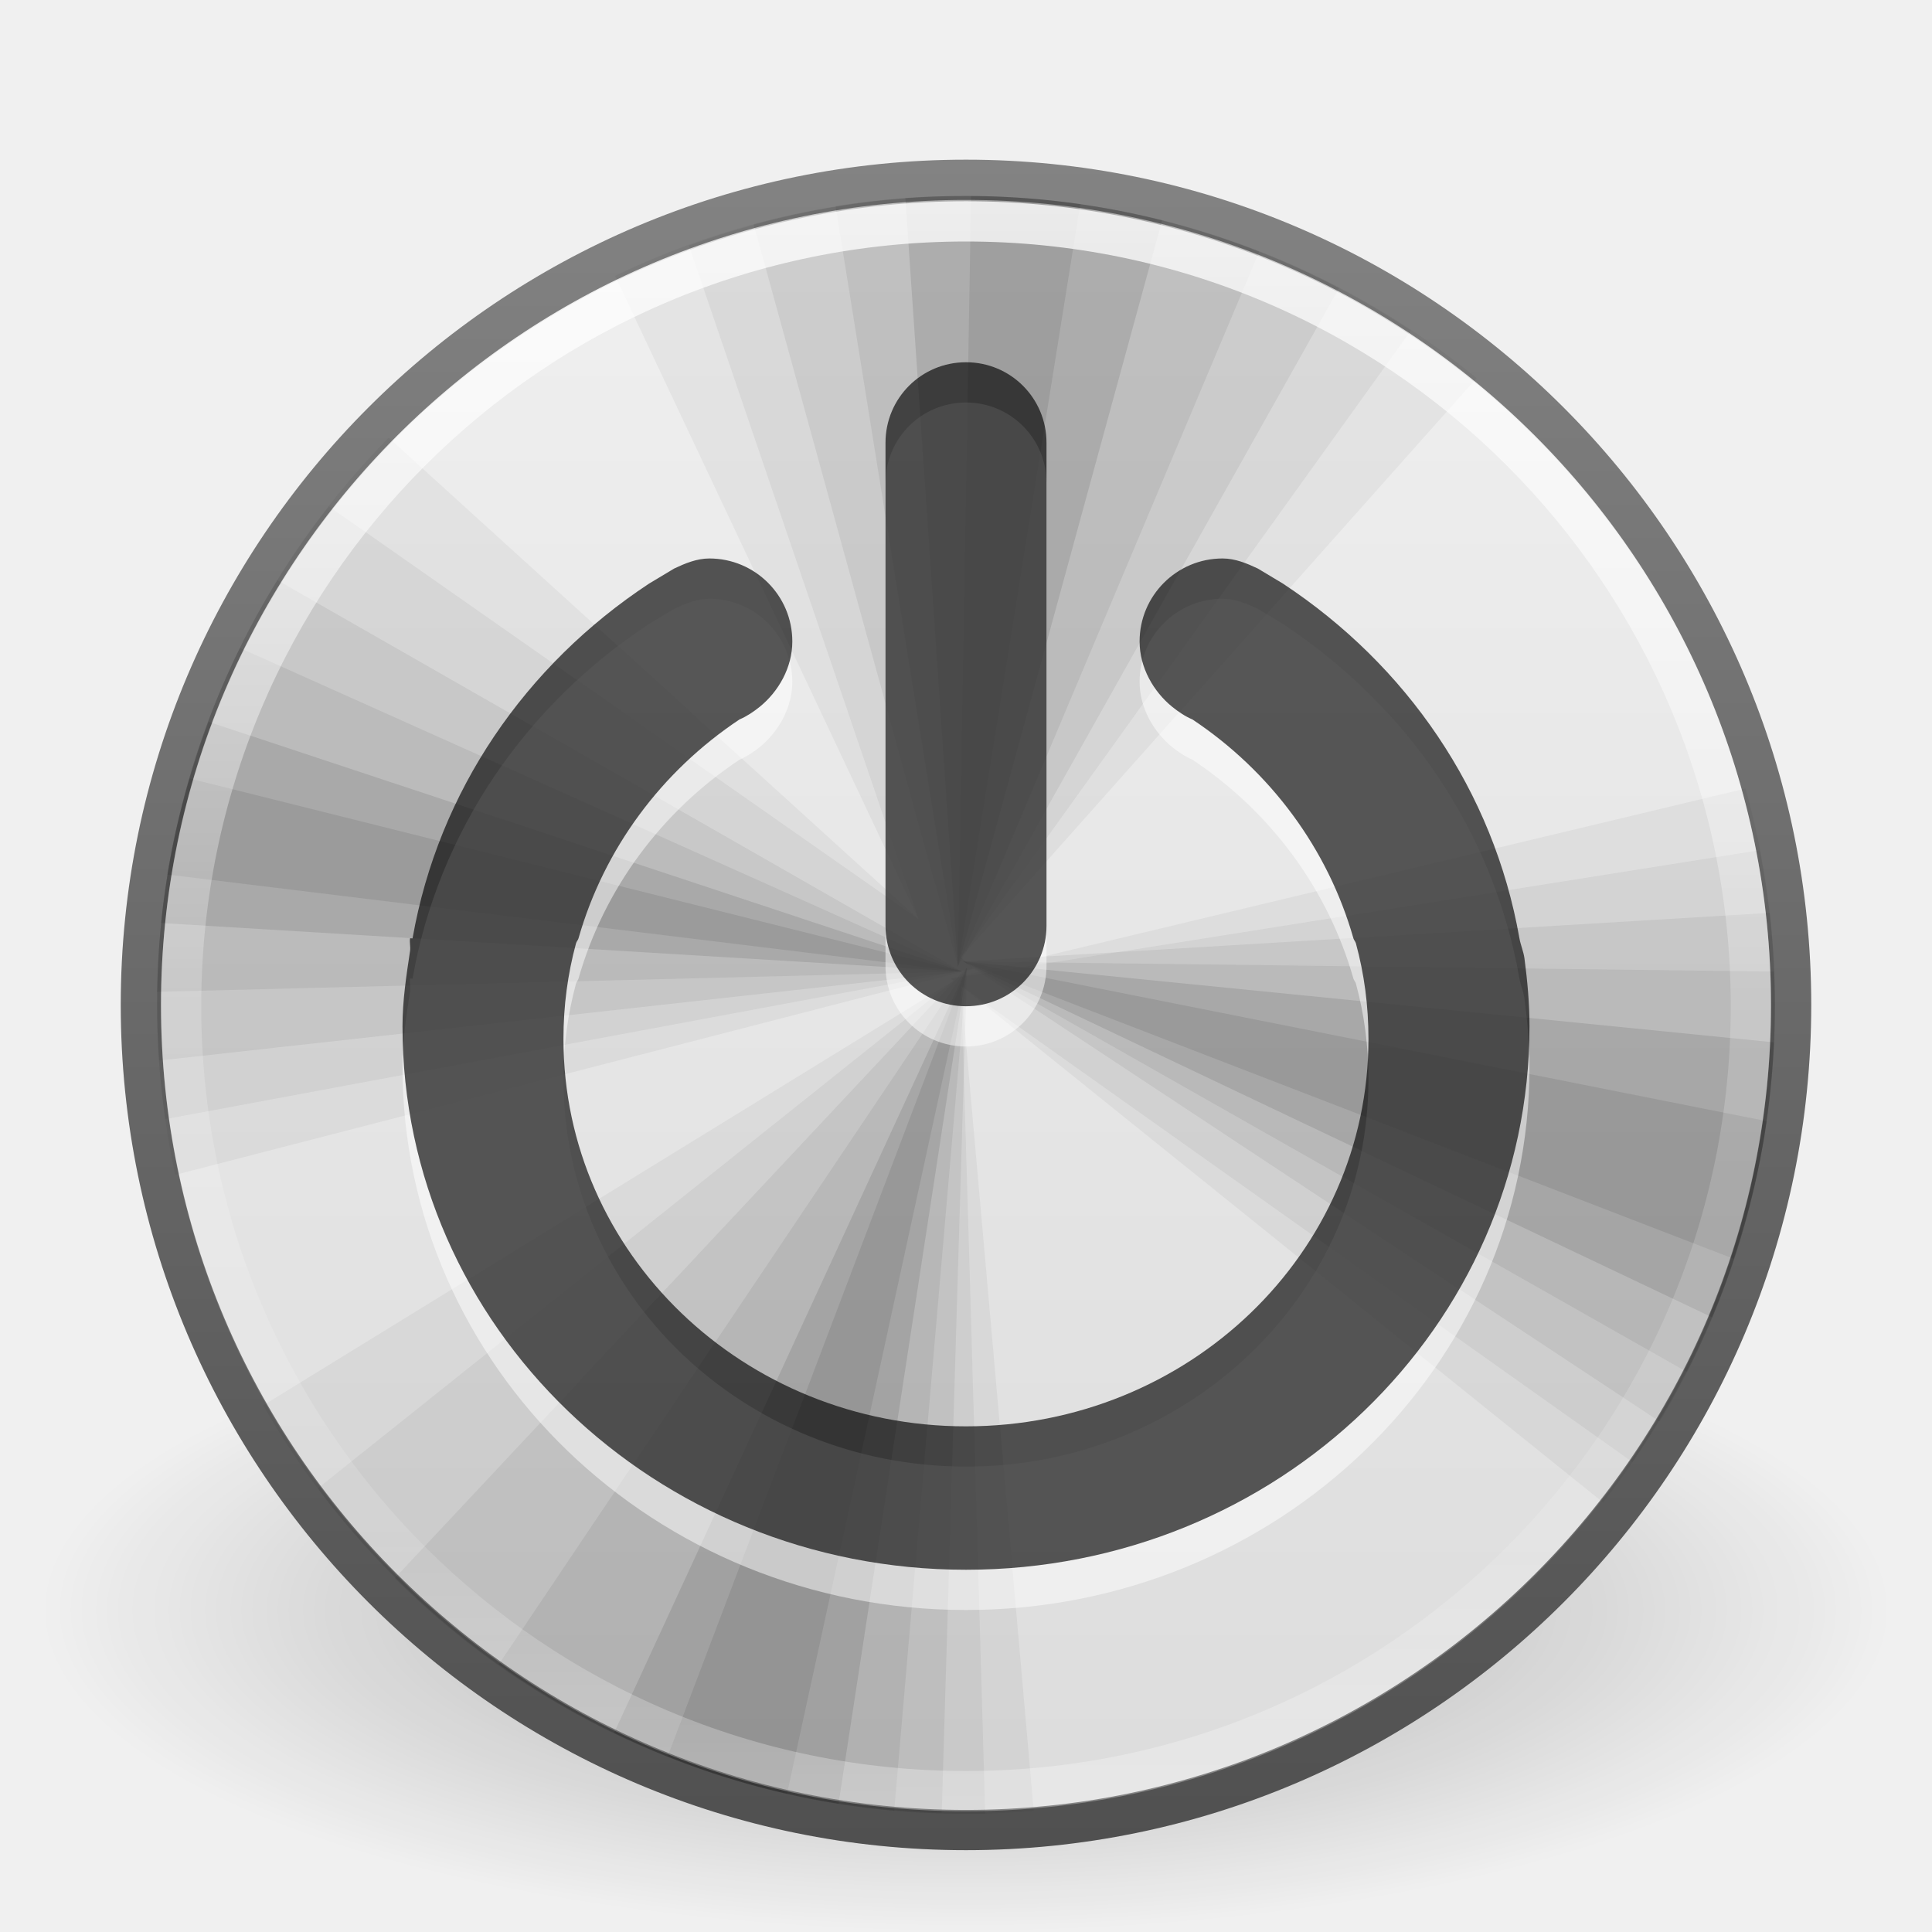
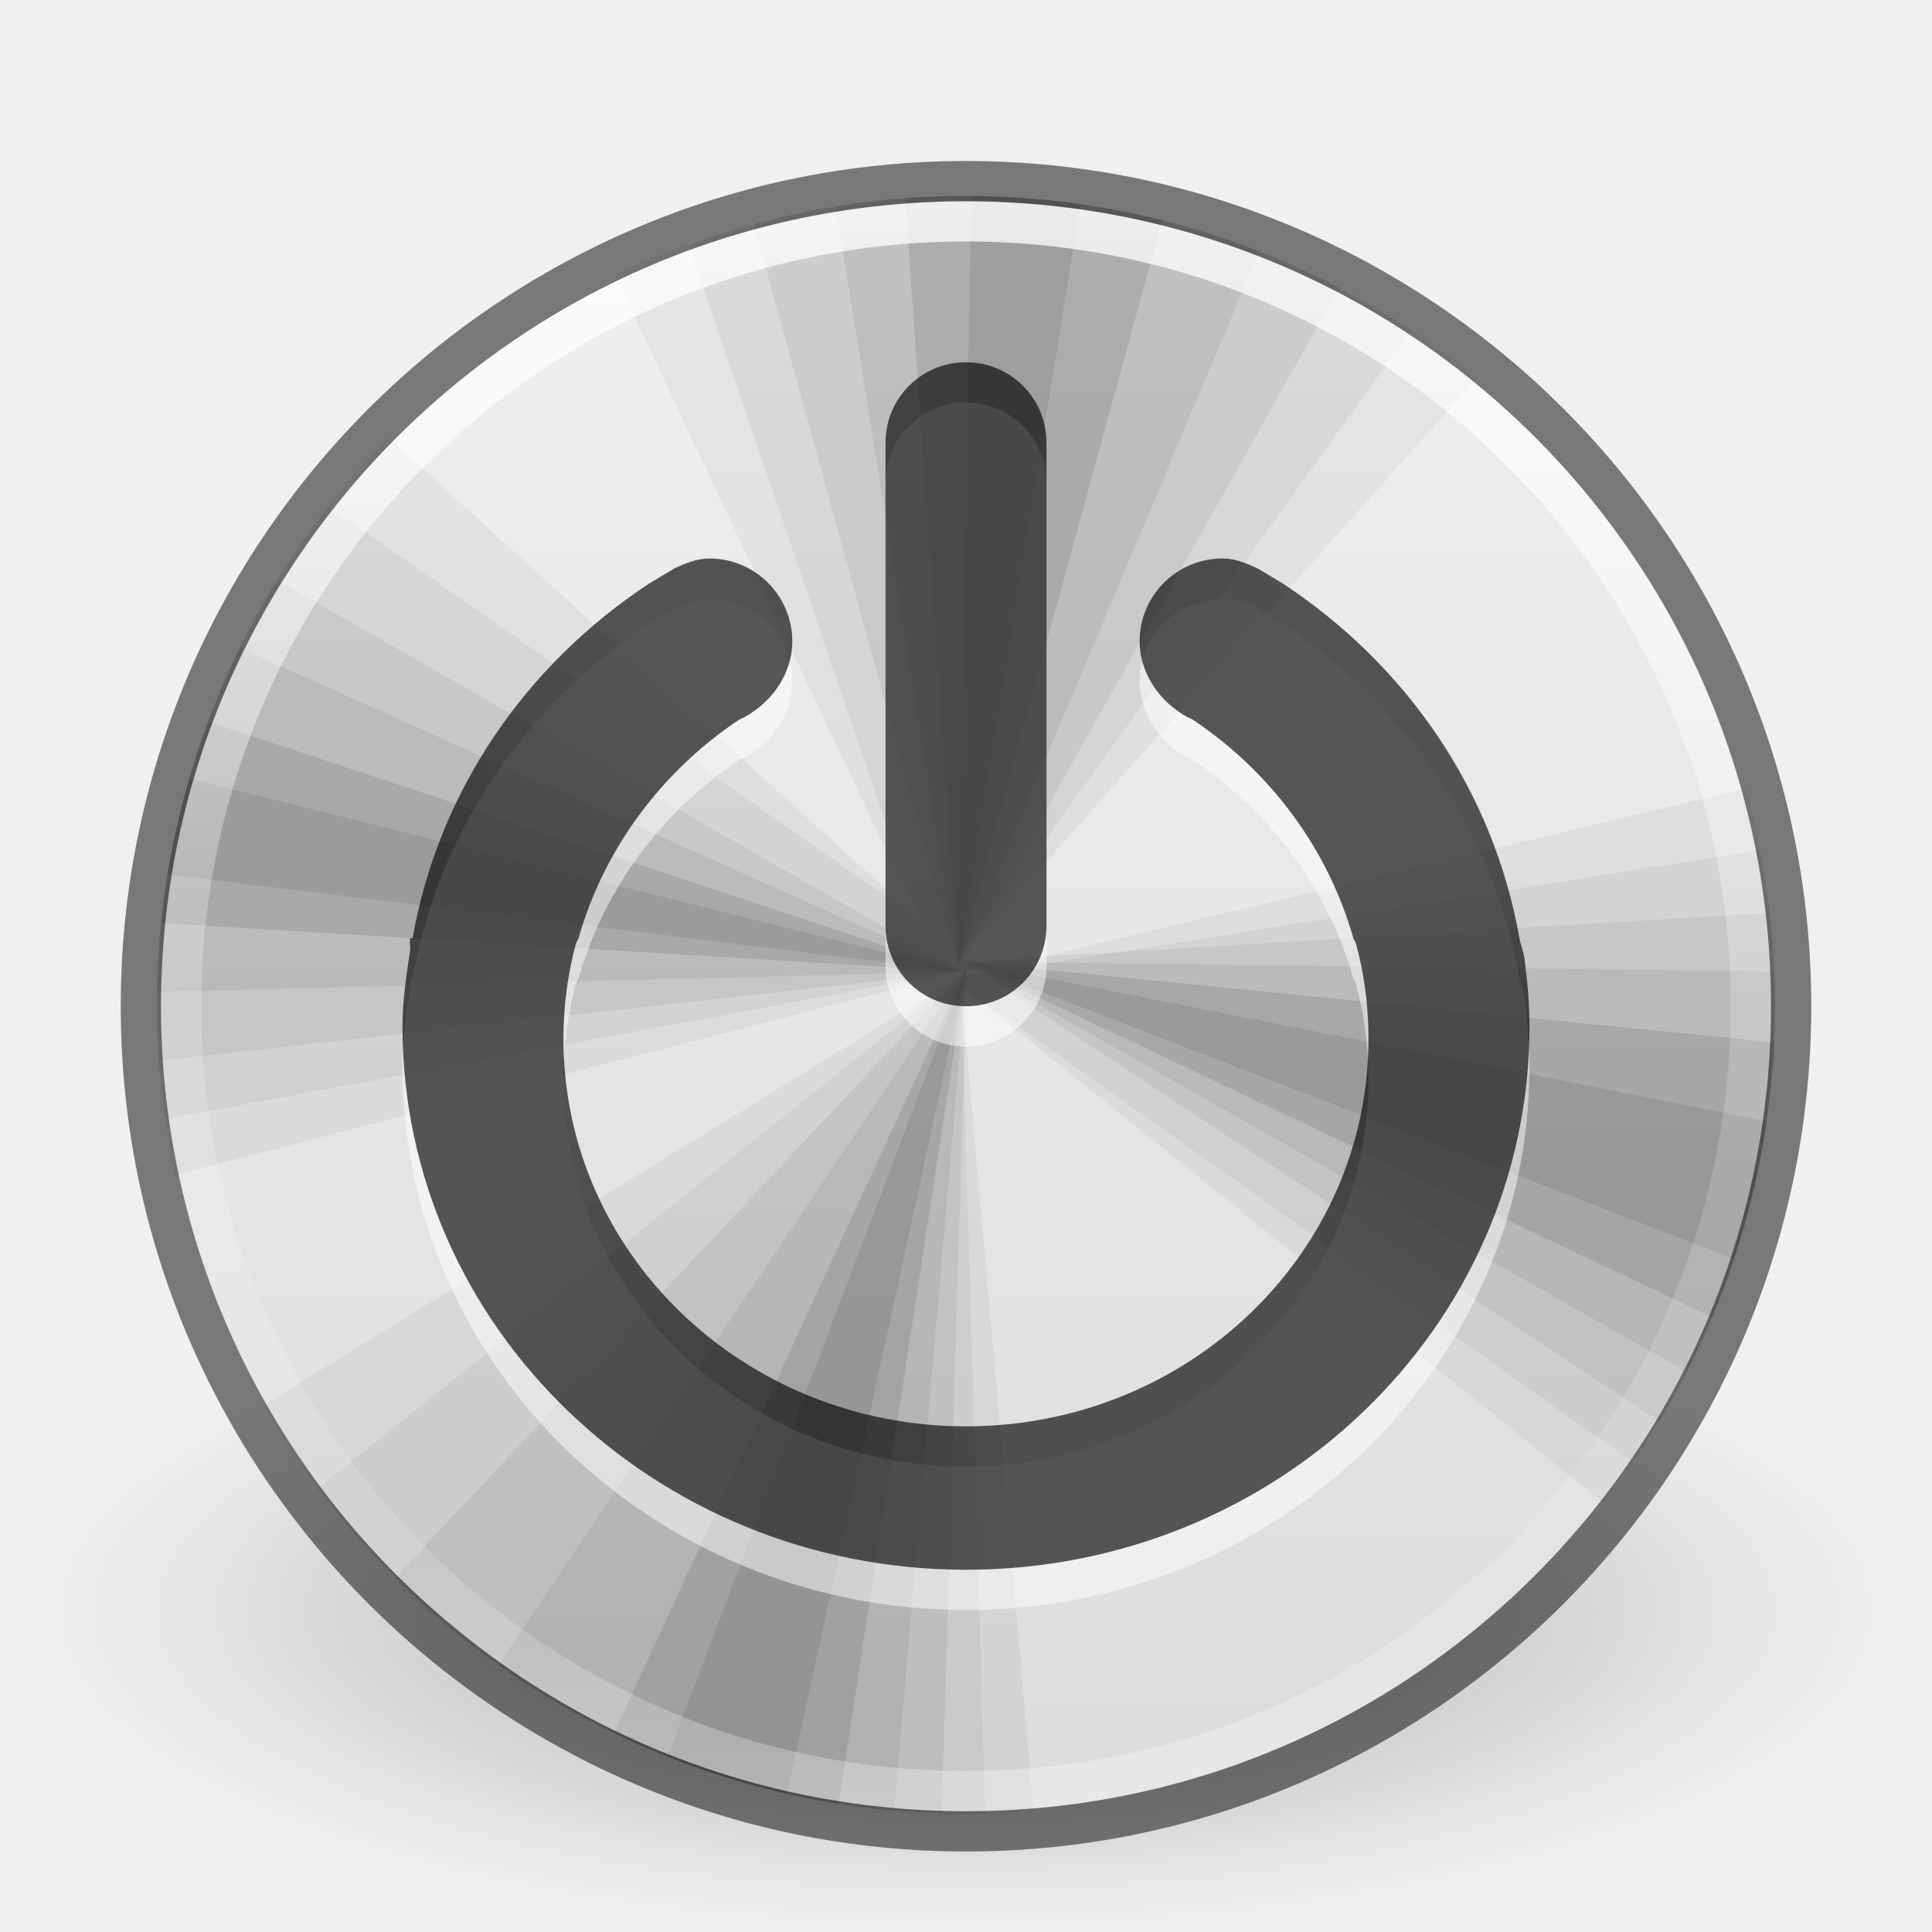
- <svg xmlns="http://www.w3.org/2000/svg" xmlns:xlink="http://www.w3.org/1999/xlink" id="svg4102" height="48" width="48" version="1.1">
+ <svg xmlns="http://www.w3.org/2000/svg" xmlns:xlink="http://www.w3.org/1999/xlink" version="1.1" width="48" height="48" id="svg4102">
  <defs id="defs4104">
-     <linearGradient gradientTransform="matrix(1.054054,0,0,1.054054,-51.61101,-1.727899)" gradientUnits="userSpaceOnUse" xlink:href="#linearGradient4011" id="linearGradient3178" y2="44.341" x2="71.204" y1="6.238" x1="71.204" />
+     <linearGradient x1="71.204" y1="6.238" x2="71.204" y2="44.341" id="linearGradient3178" xlink:href="#linearGradient4011" gradientUnits="userSpaceOnUse" gradientTransform="matrix(1.054054,0,0,1.054054,-51.61101,-1.727899)" />
    <linearGradient id="linearGradient4011">
-       <stop offset="0" style="stop-color:#ffffff;stop-opacity:1" id="stop4013" />
-       <stop offset="0.508" style="stop-color:#ffffff;stop-opacity:0.235" id="stop4015" />
-       <stop offset="0.835" style="stop-color:#ffffff;stop-opacity:0.157" id="stop4017" />
-       <stop offset="1" style="stop-color:#ffffff;stop-opacity:0.392" id="stop4019" />
+       <stop id="stop4013" style="stop-color:#ffffff;stop-opacity:1" offset="0" />
+       <stop id="stop4015" style="stop-color:#ffffff;stop-opacity:0.235" offset="0.508" />
+       <stop id="stop4017" style="stop-color:#ffffff;stop-opacity:0.157" offset="0.835" />
+       <stop id="stop4019" style="stop-color:#ffffff;stop-opacity:0.392" offset="1" />
    </linearGradient>
-     <linearGradient gradientTransform="matrix(0.8039216,0,0,0.8039216,-1.72549,-2.365895)" gradientUnits="userSpaceOnUse" xlink:href="#linearGradient4215" id="linearGradient3187" y2="8.093" x2="38.977" y1="59.968" x1="38.977" />
+     <linearGradient x1="38.977" y1="59.968" x2="38.977" y2="8.093" id="linearGradient3187" xlink:href="#linearGradient4215" gradientUnits="userSpaceOnUse" gradientTransform="matrix(0.7843137,0,0,0.7843137,-1.098039,-1.666666)" />
    <linearGradient id="linearGradient4215">
-       <stop offset="0" style="stop-color:#dcdcdc;stop-opacity:1" id="stop4217" />
-       <stop offset="1" style="stop-color:#f0f0f0;stop-opacity:1" id="stop4219" />
-     </linearGradient>
-     <linearGradient gradientTransform="matrix(0.8039216,0,0,0.8039216,-1.72549,-2.365895)" gradientUnits="userSpaceOnUse" xlink:href="#linearGradient4223" id="linearGradient3189" y2="7.803" x2="21.346" y1="59.969" x1="21.346" />
-     <linearGradient id="linearGradient4223">
-       <stop offset="0" style="stop-color:#505050;stop-opacity:1" id="stop4225" />
-       <stop offset="1" style="stop-color:#838383;stop-opacity:1" id="stop4227" />
+       <stop id="stop4217" style="stop-color:#dcdcdc;stop-opacity:1" offset="0" />
+       <stop id="stop4219" style="stop-color:#f0f0f0;stop-opacity:1" offset="1" />
    </linearGradient>
    <linearGradient id="linearGradient8838">
-       <stop offset="0" style="stop-color:#000000;stop-opacity:1" id="stop8840" />
-       <stop offset="1" style="stop-color:#000000;stop-opacity:0" id="stop8842" />
+       <stop id="stop8840" style="stop-color:#000000;stop-opacity:1" offset="0" />
+       <stop id="stop8842" style="stop-color:#000000;stop-opacity:0" offset="1" />
    </linearGradient>
-     <radialGradient gradientTransform="matrix(2.164706,0,0,0.7529402,-111.5647,36.51765)" gradientUnits="userSpaceOnUse" xlink:href="#linearGradient8838" id="radialGradient4100" fy="4.625" fx="62.625" r="10.625" cy="4.625" cx="62.625" />
+     <radialGradient cx="62.625" cy="4.625" r="10.625" fx="62.625" fy="4.625" id="radialGradient4100" xlink:href="#linearGradient8838" gradientUnits="userSpaceOnUse" gradientTransform="matrix(2.164706,0,0,0.7529402,-111.5647,36.51765)" />
  </defs>
-   <g id="layer1">
-     <path style="opacity:0.3;fill:url(#radialGradient4100);fill-opacity:1;fill-rule:evenodd;stroke:none;stroke-width:1;marker:none;visibility:visible;display:inline;overflow:visible" id="path8836" d="m 47,40 c 0,4.418 -10.297,8 -23,8 -12.703,0 -23,-3.582 -23,-8 0,-4.418 10.297,-8 23,-8 12.703,0 23,3.582 23,8 l 0,0 z" />
-     <path style="color:#000000;fill:url(#linearGradient3187);fill-opacity:1;fill-rule:nonzero;stroke:url(#linearGradient3189);stroke-width:1;stroke-linecap:round;stroke-linejoin:round;stroke-miterlimit:4;stroke-opacity:1;stroke-dasharray:none;stroke-dashoffset:0;marker:none;visibility:visible;display:inline;overflow:visible;enable-background:accumulate" id="path2555-7" d="M 24,4.467 C 12.689,4.467 3.5,13.656 3.5,24.967 3.5,36.279 12.689,45.467 24,45.467 35.311,45.467 44.5,36.279 44.5,24.967 44.5,13.656 35.311,4.467 24,4.467 z" />
-     <path style="fill:#000000;fill-opacity:0.043;stroke:none" id="path4004" d="m 24,4.869 c -3.119,0 -6.082,0.714 -8.718,1.985 L 22.819,22.832 9.655,10.874 c -3.564,3.628 -5.753,8.613 -5.753,14.094 0,1.449 0.16,2.858 0.452,4.221 l 19.847,-5.125 -0.327,-0.276 12.812,-14.395 C 33.226,6.57 28.807,4.869 24,4.869 z m 19.369,14.722 -19.746,4.723 0.075,0.05 -17.159,10.551 c 3.463,6.062 9.987,10.15 17.46,10.15 0.566,0 1.129,-0.029 1.683,-0.075 C 24.961,36.714 23.899,24.767 23.874,24.49 l 15.953,12.838 c 2.67,-3.412 4.271,-7.698 4.271,-12.36 0,-1.86 -0.254,-3.666 -0.729,-5.376 z" />
-     <path style="fill:#000000;fill-opacity:0.048;stroke:none" id="path4004-0" d="m 24,4.869 c -2.417,0 -4.736,0.447 -6.884,1.231 l 5.703,16.732 -14.646,-10.25 c -2.677,3.414 -4.271,7.716 -4.271,12.385 0,0.962 0.07,1.913 0.201,2.839 L 24.201,24.063 23.874,23.787 35.054,8.211 C 31.88,6.111 28.086,4.869 24,4.869 z m 19.721,16.254 -20.098,3.191 0.075,0.05 -15.802,12.612 c 3.667,4.902 9.519,8.089 16.104,8.089 0.16,0 0.318,0.004 0.477,0 -0.239,-8.346 -0.578,-20.299 -0.603,-20.575 l 16.681,11.833 c 2.224,-3.234 3.542,-7.139 3.542,-11.355 0,-1.316 -0.135,-2.598 -0.377,-3.844 z" />
-     <path style="fill:#000000;fill-opacity:0.059;stroke:none" id="path3893-7" d="m 24,4.869 c -1.824,0 -3.595,0.247 -5.276,0.703 L 23.799,24.013 33.27,7.156 C 30.494,5.707 27.345,4.869 24,4.869 z M 6.892,14.416 c -1.895,3.066 -2.99,6.687 -2.99,10.551 0,0.465 0.019,0.925 0.05,1.382 L 23.9,24.138 6.892,14.416 z m 37.081,8.265 -20.048,1.206 17.309,11.431 c 1.819,-3.022 2.864,-6.57 2.864,-10.35 0,-0.771 -0.041,-1.538 -0.126,-2.286 z M 24.025,24.038 9.806,39.212 c 3.503,3.491 8.3,5.671 13.591,5.828 l 0.628,-21.002 z" />
-     <path style="fill:#000000;fill-opacity:0.064;stroke:none" id="path3893-7-5" d="m 24,4.869 c -1.101,0 -2.187,0.08 -3.241,0.251 L 23.799,24.013 31.286,6.251 C 29.025,5.369 26.571,4.869 24,4.869 z M 5.962,16.099 C 4.69,18.681 3.951,21.583 3.902,24.641 L 23.9,24.138 5.962,16.099 z m 17.963,7.788 17.988,10.2 c 1.397,-2.737 2.186,-5.839 2.186,-9.119 0,-0.279 -0.014,-0.553 -0.025,-0.829 L 23.925,23.887 z m 0.1,0.151 -11.632,17.309 c 2.827,2.009 6.177,3.322 9.823,3.643 l 1.809,-20.952 z" />
-     <path style="fill:#000000;fill-opacity:0.101;stroke:none" id="path3893" d="m 24,4.869 c -0.507,0 -1.01,0.013 -1.507,0.05 L 23.799,24.013 28.874,5.472 C 27.313,5.083 25.68,4.869 24,4.869 z M 5.183,17.933 c -0.593,1.584 -1.006,3.256 -1.181,4.999 L 23.9,24.138 5.183,17.933 z m 18.741,5.954 18.616,8.843 c 0.89,-2.119 1.422,-4.421 1.532,-6.833 L 23.925,23.887 z m 0.1,0.151 -8.768,19.018 c 1.735,0.841 3.609,1.447 5.577,1.759 l 3.191,-20.776 z" />
-     <path style="fill:#000000;fill-opacity:0.085;stroke:none" id="path3893-9" d="M 24.126,4.869 23.799,24.013 26.839,5.07 C 25.954,4.945 25.044,4.875 24.126,4.869 z M 4.706,19.34 c -0.227,0.778 -0.421,1.573 -0.553,2.387 l 19.746,2.412 z m 19.219,4.547 19.143,7.386 c 0.365,-1.102 0.66,-2.24 0.829,-3.417 z m 0.1,0.151 -7.436,19.596 c 0.45,0.18 0.916,0.355 1.382,0.502 0.412,0.13 0.833,0.248 1.256,0.352 0.109,0.027 0.217,0.05 0.327,0.075 z" />
-     <path style="opacity:0.8;color:#000000;fill:none;stroke:url(#linearGradient3178);stroke-width:1;stroke-linecap:round;stroke-linejoin:round;stroke-miterlimit:4;stroke-opacity:1;stroke-dasharray:none;stroke-dashoffset:0;marker:none;visibility:visible;display:inline;overflow:visible;enable-background:accumulate" id="path8655-6" d="M 43.5,24.999 C 43.5,35.769 34.769,44.5 24,44.5 13.231,44.5 4.5,35.769 4.5,24.999 4.5,14.23 13.231,5.5 24,5.5 34.769,5.5 43.5,14.23 43.5,24.999 l 0,0 z" />
-     <path style="opacity:0.5;color:#000000;fill:#ffffff;fill-opacity:1;fill-rule:nonzero;stroke:none;stroke-width:1;marker:none;visibility:visible;display:inline;overflow:visible;enable-background:accumulate" id="path3782-2" d="m 17.625,14.875 c -0.315,0 -0.608,0.124 -0.875,0.25 L 16.125,15.5 c -3.068,2.023 -5.23,5.15 -5.875,8.812 -6.88e-4,0.004 -0.062,-0.004 -0.062,0 -0.017,0.101 0.015,0.211 0,0.312 C 10.095,25.243 10,25.854 10,26.5 10,33.956 16.268,40 24,40 31.732,40 38,33.956 38,26.5 38,25.926 37.948,25.368 37.875,24.812 37.852,24.64 37.78,24.483 37.75,24.312 37.105,20.65 34.943,17.523 31.875,15.5 L 31.25,15.125 c -0.267,-0.126 -0.56,-0.25 -0.875,-0.25 -1.139,0 -2.062,0.924 -2.062,2.062 0,0.648 0.345,1.247 0.812,1.625 0.149,0.12 0.321,0.237 0.5,0.312 1.933,1.286 3.365,3.208 4,5.438 0.012,0.043 0.051,0.082 0.062,0.125 0.208,0.764 0.312,1.546 0.312,2.375 0,5.326 -4.477,9.625 -10,9.625 -5.523,0 -10,-4.299 -10,-9.625 0,-0.829 0.105,-1.611 0.312,-2.375 0.012,-0.044 0.05,-0.081 0.062,-0.125 0.635,-2.229 2.067,-4.152 4,-5.438 0.178,-0.075 0.351,-0.192 0.5,-0.312 0.468,-0.378 0.812,-0.977 0.812,-1.625 0,-1.139 -0.924,-2.062 -2.062,-2.062 z M 24,10 c 1.108,0 2,0.892 2,2 l 0,12 c 0,1.108 -0.892,2 -2,2 -1.108,0 -2,-0.892 -2,-2 l 0,-12 c 0,-1.108 0.892,-2 2,-2 z" />
-     <path style="opacity:0.65;color:#000000;fill:#000000;fill-opacity:1;fill-rule:nonzero;stroke:none;stroke-width:1px;marker:none;visibility:visible;display:inline;overflow:visible;enable-background:accumulate" id="path3782" d="m 17.625,13.875 c -0.315,0 -0.608,0.124 -0.875,0.25 L 16.125,14.5 c -3.068,2.023 -5.23,5.15 -5.875,8.812 -6.88e-4,0.004 -0.062,-0.004 -0.062,0 -0.017,0.101 0.015,0.211 0,0.312 C 10.095,24.243 10,24.854 10,25.5 10,32.956 16.268,39 24,39 31.732,39 38,32.956 38,25.5 38,24.926 37.948,24.368 37.875,23.812 37.852,23.64 37.78,23.483 37.75,23.312 37.105,19.65 34.943,16.523 31.875,14.5 L 31.25,14.125 c -0.267,-0.126 -0.56,-0.25 -0.875,-0.25 -1.139,0 -2.062,0.924 -2.062,2.062 0,0.648 0.345,1.247 0.812,1.625 0.149,0.12 0.321,0.237 0.5,0.312 1.933,1.286 3.365,3.208 4,5.438 0.012,0.043 0.051,0.082 0.062,0.125 0.208,0.764 0.312,1.546 0.312,2.375 0,5.326 -4.477,9.625 -10,9.625 -5.523,0 -10,-4.299 -10,-9.625 0,-0.829 0.105,-1.611 0.312,-2.375 0.012,-0.044 0.05,-0.081 0.062,-0.125 0.635,-2.229 2.067,-4.152 4,-5.438 0.178,-0.075 0.351,-0.192 0.5,-0.312 0.468,-0.378 0.812,-0.977 0.812,-1.625 0,-1.139 -0.924,-2.062 -2.062,-2.062 z M 24,9 c 1.108,0 2,0.892 2,2 l 0,12 c 0,1.108 -0.892,2 -2,2 -1.108,0 -2,-0.892 -2,-2 l 0,-12 c 0,-1.108 0.892,-2 2,-2 z" />
-   </g>
+   <path style="display:inline;overflow:visible;visibility:visible;opacity:0.3;fill:url(#radialGradient4100);fill-opacity:1;fill-rule:evenodd;stroke:none;stroke-width:1;marker:none" id="path8836" d="m 47,40 c 0,4.418 -10.297,8 -23,8 -12.703,0 -23,-3.582 -23,-8 0,-4.418 10.297,-8 23,-8 12.703,0 23,3.582 23,8 l 0,0 z" />
+   <path style="color:#000000;display:inline;overflow:visible;visibility:visible;fill:url(#linearGradient3187);fill-opacity:1;fill-rule:nonzero;stroke:none;stroke-width:1;stroke-linecap:round;stroke-linejoin:round;stroke-miterlimit:4;stroke-dasharray:none;stroke-dashoffset:0;stroke-opacity:1;marker:none;enable-background:accumulate" id="path2555-7" d="M 24,5 C 12.965,5 4,13.965 4,25 4,36.035 12.965,45 24,45 35.035,45 44,36.035 44,25 44,13.965 35.035,5 24,5 Z" />
+   <path style="fill:#000000;fill-opacity:0.043;stroke:none" id="path4004" d="m 24,4.869 c -3.119,0 -6.082,0.714 -8.718,1.985 L 22.819,22.832 9.655,10.874 c -3.564,3.628 -5.753,8.613 -5.753,14.094 0,1.449 0.16,2.858 0.452,4.221 l 19.847,-5.125 -0.327,-0.276 12.812,-14.395 C 33.226,6.57 28.807,4.869 24,4.869 Z m 19.369,14.722 -19.746,4.723 0.075,0.05 -17.159,10.551 c 3.463,6.062 9.987,10.15 17.46,10.15 0.566,0 1.129,-0.029 1.683,-0.075 C 24.961,36.714 23.899,24.767 23.874,24.49 l 15.953,12.838 c 2.67,-3.412 4.271,-7.698 4.271,-12.36 0,-1.86 -0.254,-3.666 -0.729,-5.376 z" />
+   <path style="fill:#000000;fill-opacity:0.048;stroke:none" id="path4004-0" d="m 24,4.869 c -2.417,0 -4.736,0.447 -6.884,1.231 l 5.703,16.732 -14.646,-10.25 c -2.677,3.414 -4.271,7.716 -4.271,12.385 0,0.962 0.07,1.913 0.201,2.839 L 24.201,24.063 23.874,23.787 35.054,8.211 C 31.88,6.111 28.086,4.869 24,4.869 Z m 19.721,16.254 -20.098,3.191 0.075,0.05 -15.802,12.612 c 3.667,4.902 9.519,8.089 16.104,8.089 0.16,0 0.318,0.004 0.477,0 -0.239,-8.346 -0.578,-20.299 -0.603,-20.575 l 16.681,11.833 c 2.224,-3.234 3.542,-7.139 3.542,-11.355 0,-1.316 -0.135,-2.598 -0.377,-3.844 z" />
+   <path style="fill:#000000;fill-opacity:0.059;stroke:none" id="path3893-7" d="m 24,4.869 c -1.824,0 -3.595,0.247 -5.276,0.703 L 23.799,24.013 33.27,7.156 C 30.494,5.707 27.345,4.869 24,4.869 Z M 6.892,14.416 c -1.895,3.066 -2.99,6.687 -2.99,10.551 0,0.465 0.019,0.925 0.05,1.382 L 23.9,24.138 6.892,14.416 Z m 37.081,8.265 -20.048,1.206 17.309,11.431 c 1.819,-3.022 2.864,-6.57 2.864,-10.35 0,-0.771 -0.041,-1.538 -0.126,-2.286 z M 24.025,24.038 9.806,39.212 c 3.503,3.491 8.3,5.671 13.591,5.828 l 0.628,-21.002 z" />
+   <path style="fill:#000000;fill-opacity:0.064;stroke:none" id="path3893-7-5" d="m 24,4.869 c -1.101,0 -2.187,0.08 -3.241,0.251 L 23.799,24.013 31.286,6.251 C 29.025,5.369 26.571,4.869 24,4.869 Z M 5.962,16.099 C 4.69,18.681 3.951,21.583 3.902,24.641 L 23.9,24.138 5.962,16.099 Z m 17.963,7.788 17.988,10.2 c 1.397,-2.737 2.186,-5.839 2.186,-9.119 0,-0.279 -0.014,-0.553 -0.025,-0.829 L 23.925,23.887 Z m 0.1,0.151 -11.632,17.309 c 2.827,2.009 6.177,3.322 9.823,3.643 l 1.809,-20.952 z" />
+   <path style="fill:#000000;fill-opacity:0.101;stroke:none" id="path3893" d="m 24,4.869 c -0.507,0 -1.01,0.013 -1.507,0.05 L 23.799,24.013 28.874,5.472 C 27.313,5.083 25.68,4.869 24,4.869 Z M 5.183,17.933 c -0.593,1.584 -1.006,3.256 -1.181,4.999 L 23.9,24.138 5.183,17.933 Z m 18.741,5.954 18.616,8.843 c 0.89,-2.119 1.422,-4.421 1.532,-6.833 L 23.925,23.887 Z m 0.1,0.151 -8.768,19.018 c 1.735,0.841 3.609,1.447 5.577,1.759 l 3.191,-20.776 z" />
+   <path style="fill:#000000;fill-opacity:0.085;stroke:none" id="path3893-9" d="M 24.126,4.869 23.799,24.013 26.839,5.07 C 25.954,4.945 25.044,4.875 24.126,4.869 Z M 4.706,19.34 c -0.227,0.778 -0.421,1.573 -0.553,2.387 l 19.746,2.412 z m 19.219,4.547 19.143,7.386 c 0.365,-1.102 0.66,-2.24 0.829,-3.417 z m 0.1,0.151 -7.436,19.596 c 0.45,0.18 0.916,0.355 1.382,0.502 0.412,0.13 0.833,0.248 1.256,0.352 0.109,0.027 0.217,0.05 0.327,0.075 z" />
+   <path style="color:#000000;display:inline;overflow:visible;visibility:visible;opacity:0.8;fill:none;stroke:url(#linearGradient3178);stroke-width:1;stroke-linecap:round;stroke-linejoin:round;stroke-miterlimit:4;stroke-dasharray:none;stroke-dashoffset:0;stroke-opacity:1;marker:none;enable-background:accumulate" id="path8655-6" d="M 43.5,24.999 C 43.5,35.769 34.769,44.5 24,44.5 13.231,44.5 4.5,35.769 4.5,24.999 4.5,14.23 13.231,5.5 24,5.5 34.769,5.5 43.5,14.23 43.5,24.999 l 0,0 z" />
+   <path style="color:#000000;display:inline;overflow:visible;visibility:visible;opacity:0.5;fill:#ffffff;fill-opacity:1;fill-rule:nonzero;stroke:none;stroke-width:1;marker:none;enable-background:accumulate" id="path3782-2" d="m 17.625,14.875 c -0.315,0 -0.608,0.124 -0.875,0.25 L 16.125,15.5 c -3.068,2.023 -5.23,5.15 -5.875,8.812 -6.88e-4,0.004 -0.062,-0.004 -0.062,0 -0.017,0.101 0.015,0.211 0,0.312 C 10.095,25.243 10,25.854 10,26.5 10,33.956 16.268,40 24,40 31.732,40 38,33.956 38,26.5 38,25.926 37.948,25.368 37.875,24.812 37.852,24.64 37.78,24.483 37.75,24.312 37.105,20.65 34.943,17.523 31.875,15.5 L 31.25,15.125 c -0.267,-0.126 -0.56,-0.25 -0.875,-0.25 -1.139,0 -2.062,0.924 -2.062,2.062 0,0.648 0.345,1.247 0.812,1.625 0.149,0.12 0.321,0.237 0.5,0.312 1.933,1.286 3.365,3.208 4,5.438 0.012,0.043 0.051,0.082 0.062,0.125 0.208,0.764 0.312,1.546 0.312,2.375 0,5.326 -4.477,9.625 -10,9.625 -5.523,0 -10,-4.299 -10,-9.625 0,-0.829 0.105,-1.611 0.312,-2.375 0.012,-0.044 0.05,-0.081 0.062,-0.125 0.635,-2.229 2.067,-4.152 4,-5.438 0.178,-0.075 0.351,-0.192 0.5,-0.312 0.468,-0.378 0.812,-0.977 0.812,-1.625 0,-1.139 -0.924,-2.062 -2.062,-2.062 z M 24,10 c 1.108,0 2,0.892 2,2 l 0,12 c 0,1.108 -0.892,2 -2,2 -1.108,0 -2,-0.892 -2,-2 l 0,-12 c 0,-1.108 0.892,-2 2,-2 z" />
+   <path style="color:#000000;display:inline;overflow:visible;visibility:visible;opacity:0.65;fill:#000000;fill-opacity:1;fill-rule:nonzero;stroke:none;stroke-width:1px;marker:none;enable-background:accumulate" id="path3782" d="m 17.625,13.875 c -0.315,0 -0.608,0.124 -0.875,0.25 L 16.125,14.5 c -3.068,2.023 -5.23,5.15 -5.875,8.812 -6.88e-4,0.004 -0.062,-0.004 -0.062,0 -0.017,0.101 0.015,0.211 0,0.312 C 10.095,24.243 10,24.854 10,25.5 10,32.956 16.268,39 24,39 31.732,39 38,32.956 38,25.5 38,24.926 37.948,24.368 37.875,23.812 37.852,23.64 37.78,23.483 37.75,23.312 37.105,19.65 34.943,16.523 31.875,14.5 L 31.25,14.125 c -0.267,-0.126 -0.56,-0.25 -0.875,-0.25 -1.139,0 -2.062,0.924 -2.062,2.062 0,0.648 0.345,1.247 0.812,1.625 0.149,0.12 0.321,0.237 0.5,0.312 1.933,1.286 3.365,3.208 4,5.438 0.012,0.043 0.051,0.082 0.062,0.125 0.208,0.764 0.312,1.546 0.312,2.375 0,5.326 -4.477,9.625 -10,9.625 -5.523,0 -10,-4.299 -10,-9.625 0,-0.829 0.105,-1.611 0.312,-2.375 0.012,-0.044 0.05,-0.081 0.062,-0.125 0.635,-2.229 2.067,-4.152 4,-5.438 0.178,-0.075 0.351,-0.192 0.5,-0.312 0.468,-0.378 0.812,-0.977 0.812,-1.625 0,-1.139 -0.924,-2.062 -2.062,-2.062 z M 24,9 c 1.108,0 2,0.892 2,2 l 0,12 c 0,1.108 -0.892,2 -2,2 -1.108,0 -2,-0.892 -2,-2 l 0,-12 c 0,-1.108 0.892,-2 2,-2 z" />
+   <path style="color:#000000;display:inline;overflow:visible;visibility:visible;opacity:0.5;fill:none;fill-opacity:1;fill-rule:nonzero;stroke:#000000;stroke-width:1;stroke-linecap:round;stroke-linejoin:round;stroke-miterlimit:4;stroke-dasharray:none;stroke-dashoffset:0;stroke-opacity:1;marker:none;enable-background:accumulate" id="path2555-7-6" d="M 24,4.5 C 12.689,4.5 3.5,13.689 3.5,25 c 0,11.311 9.189,20.5 20.5,20.5 C 35.311,45.5 44.5,36.311 44.5,25 44.5,13.689 35.311,4.5 24,4.5 Z" />
</svg>
